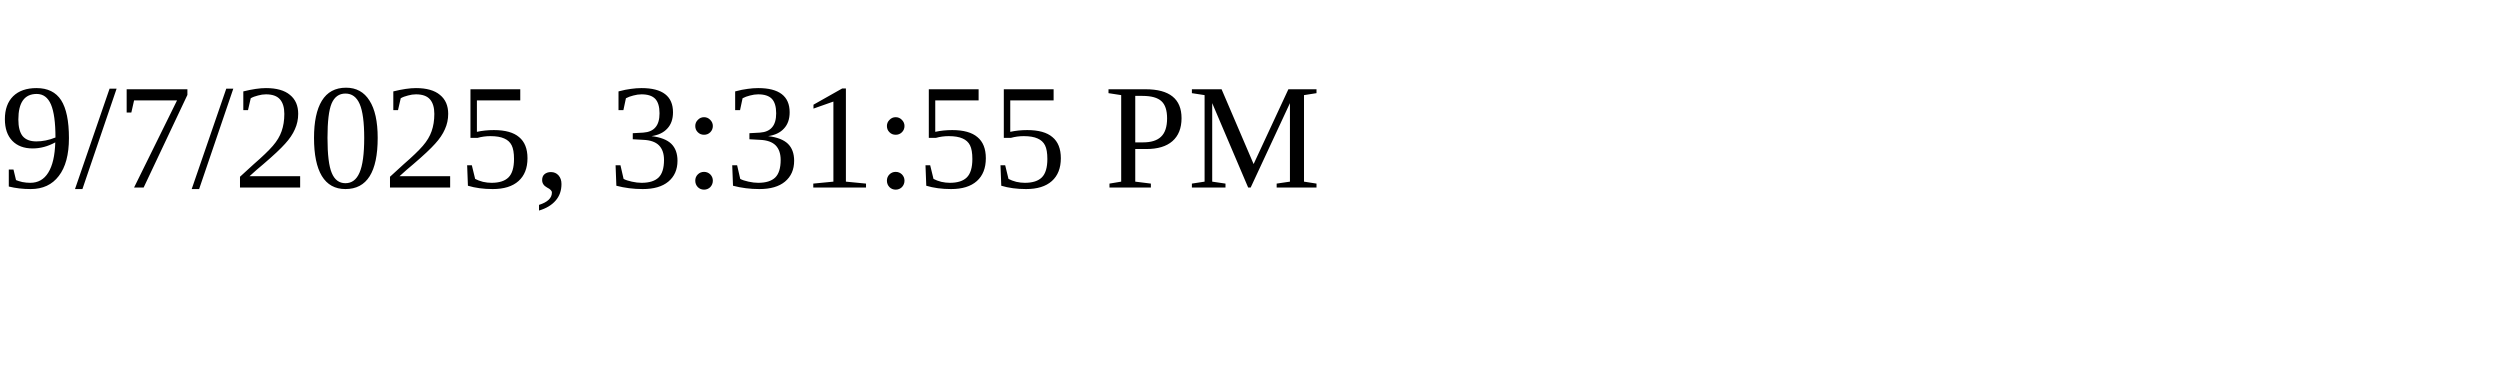
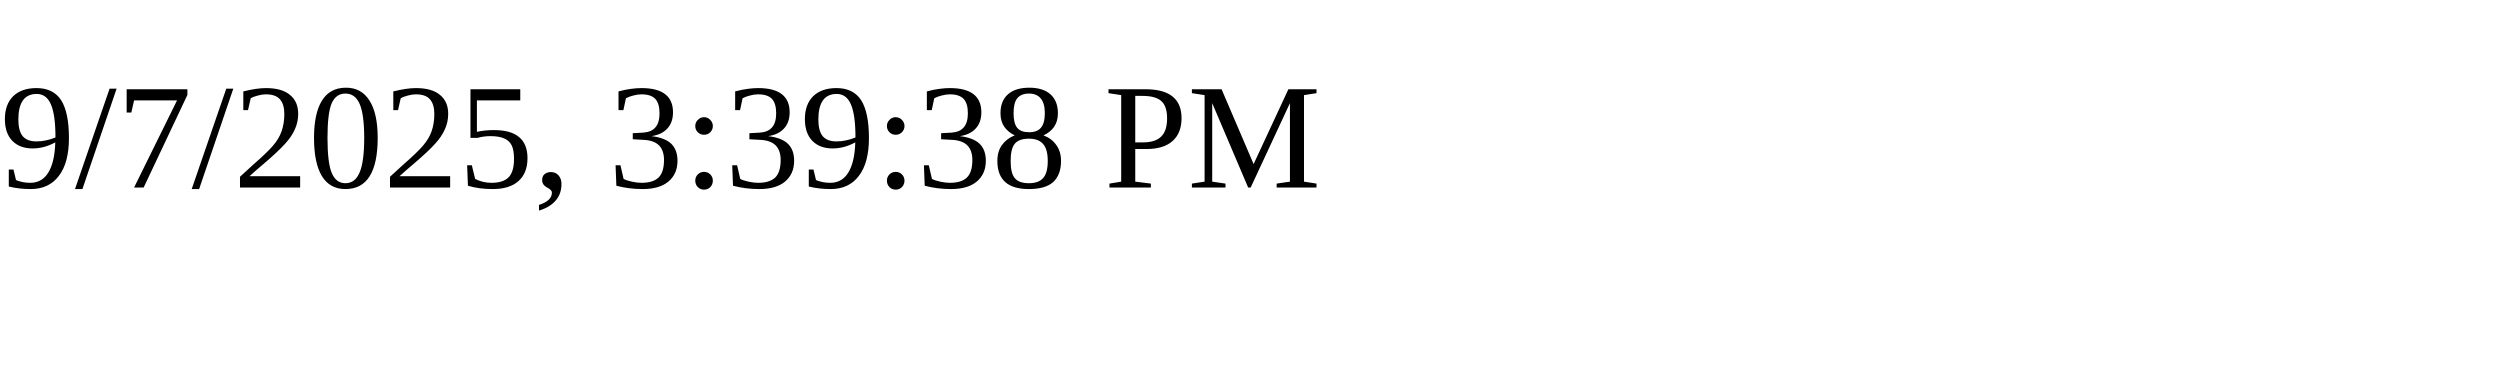
<svg xmlns="http://www.w3.org/2000/svg" height="30" width="200">
-   <text x="0" y="15">9/7/2025, 3:31:55 PM</text>
+   <text x="0" y="15">9/7/2025, 3:39:38 PM</text>
</svg>
